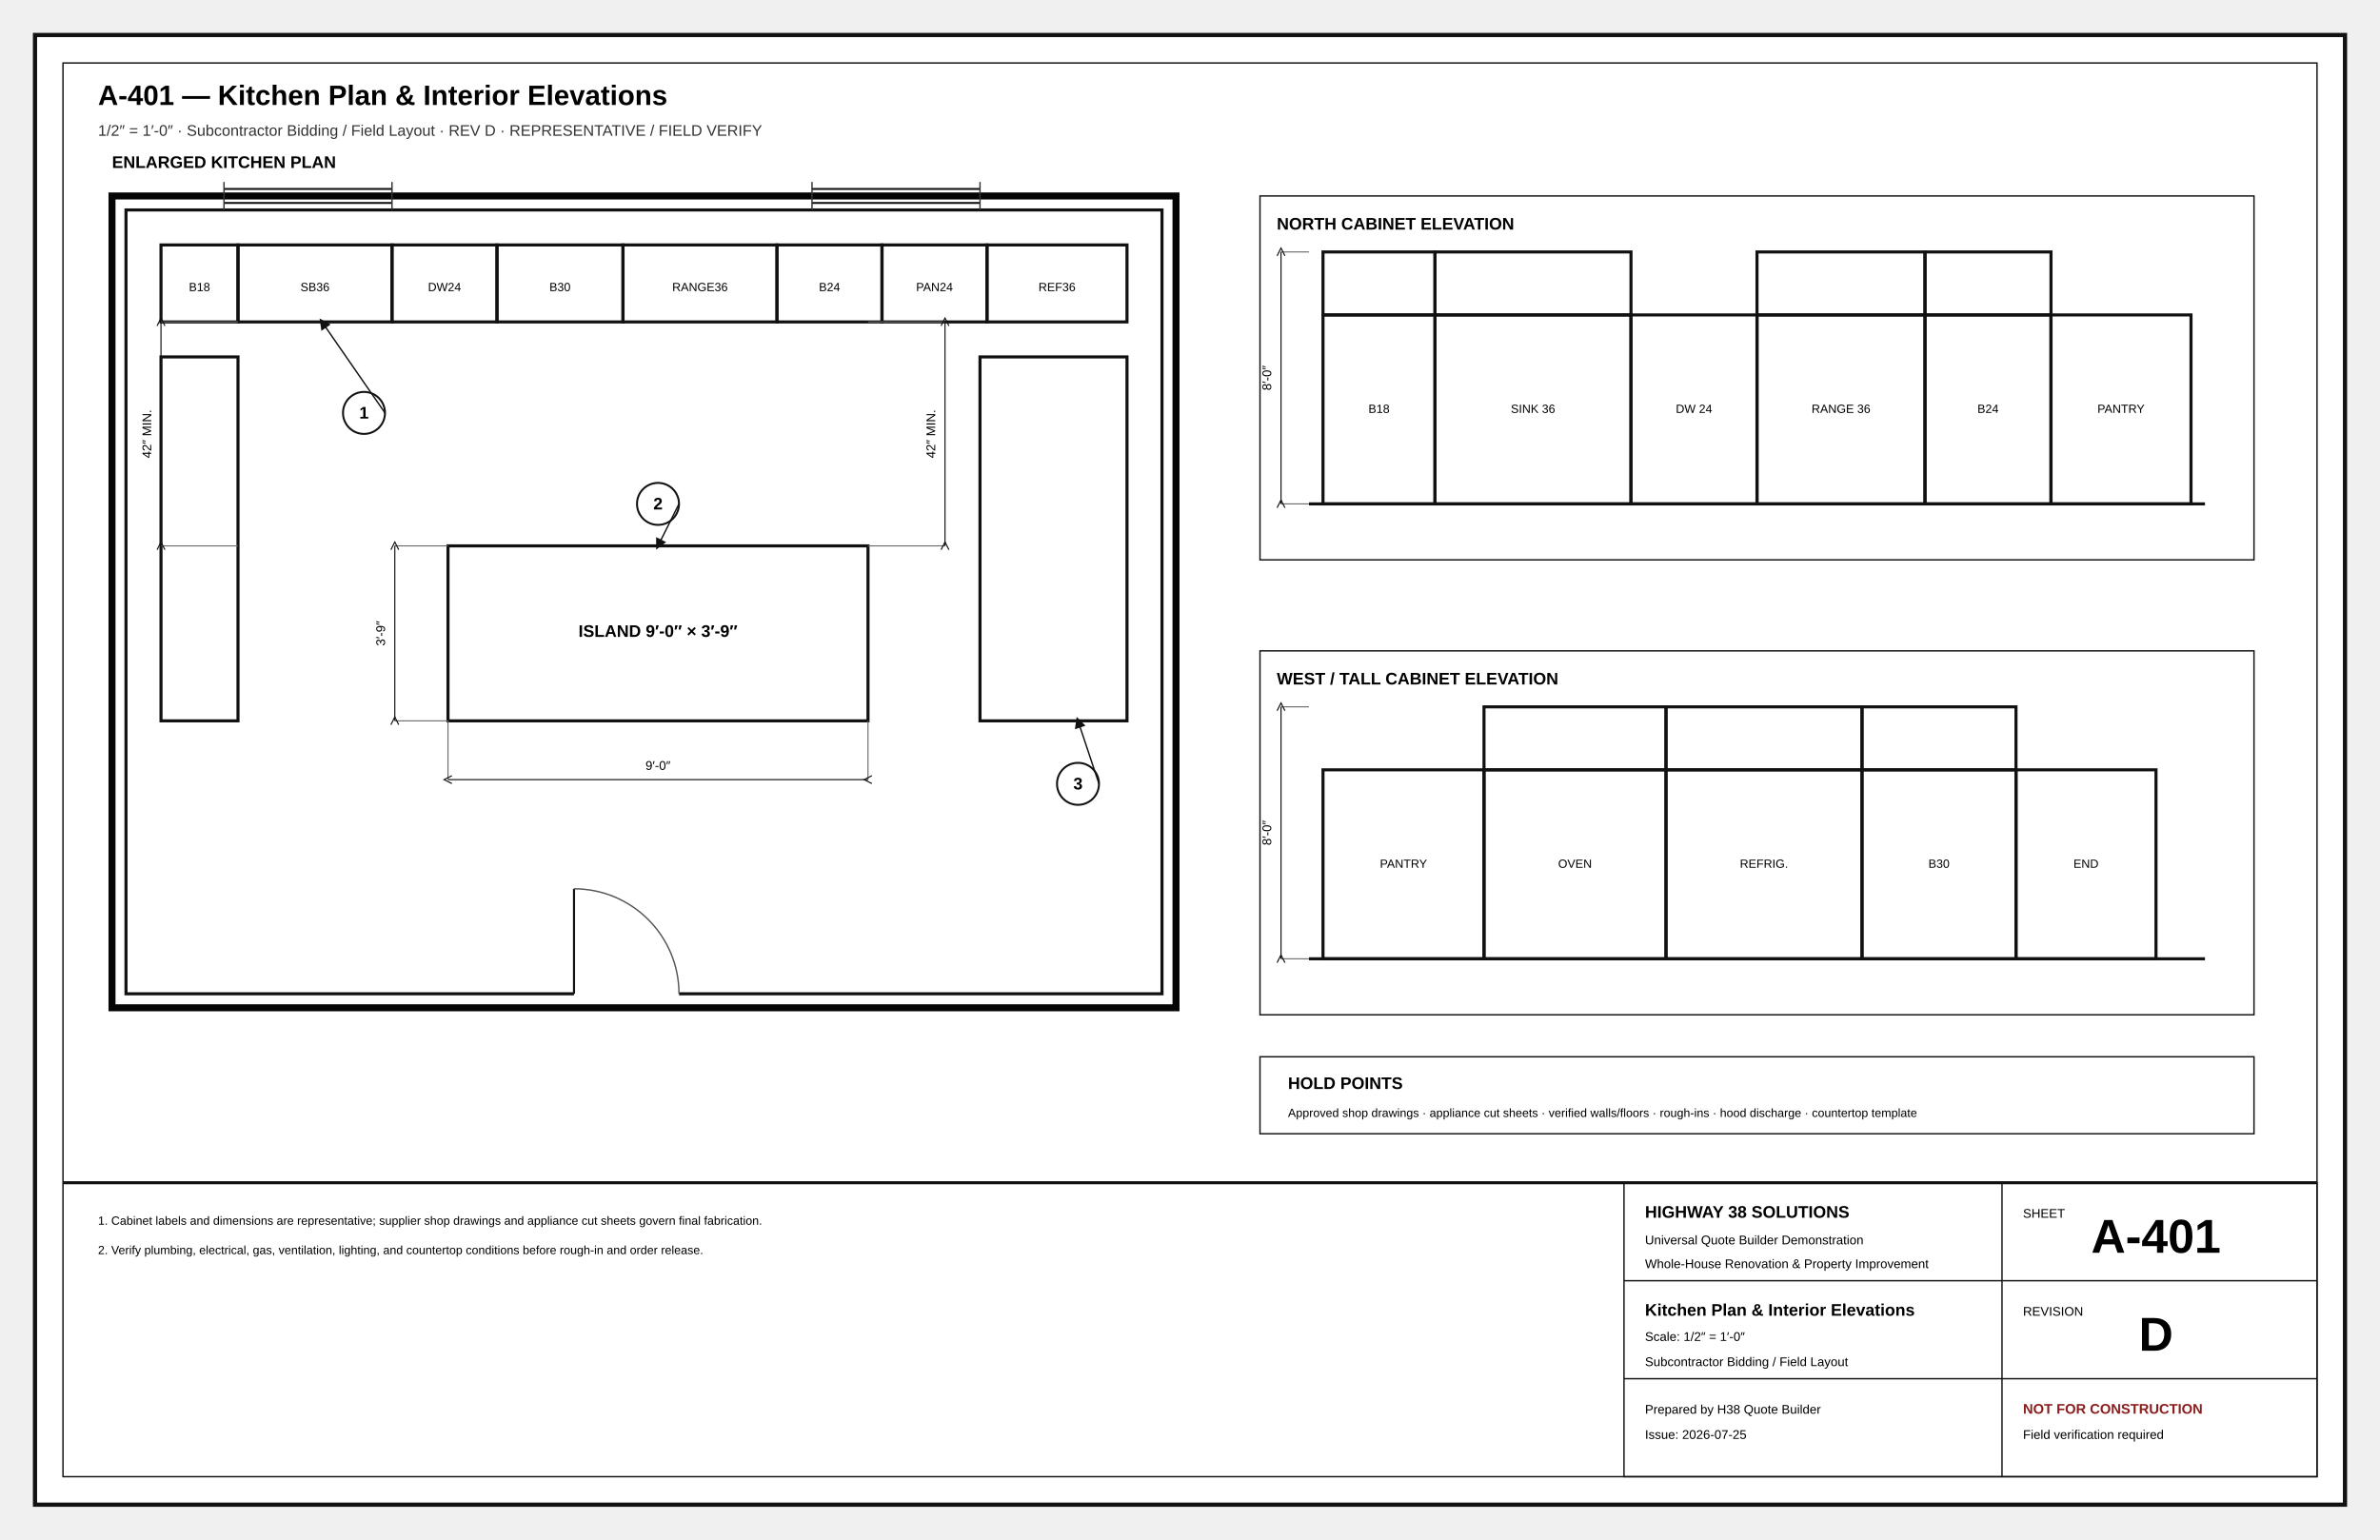
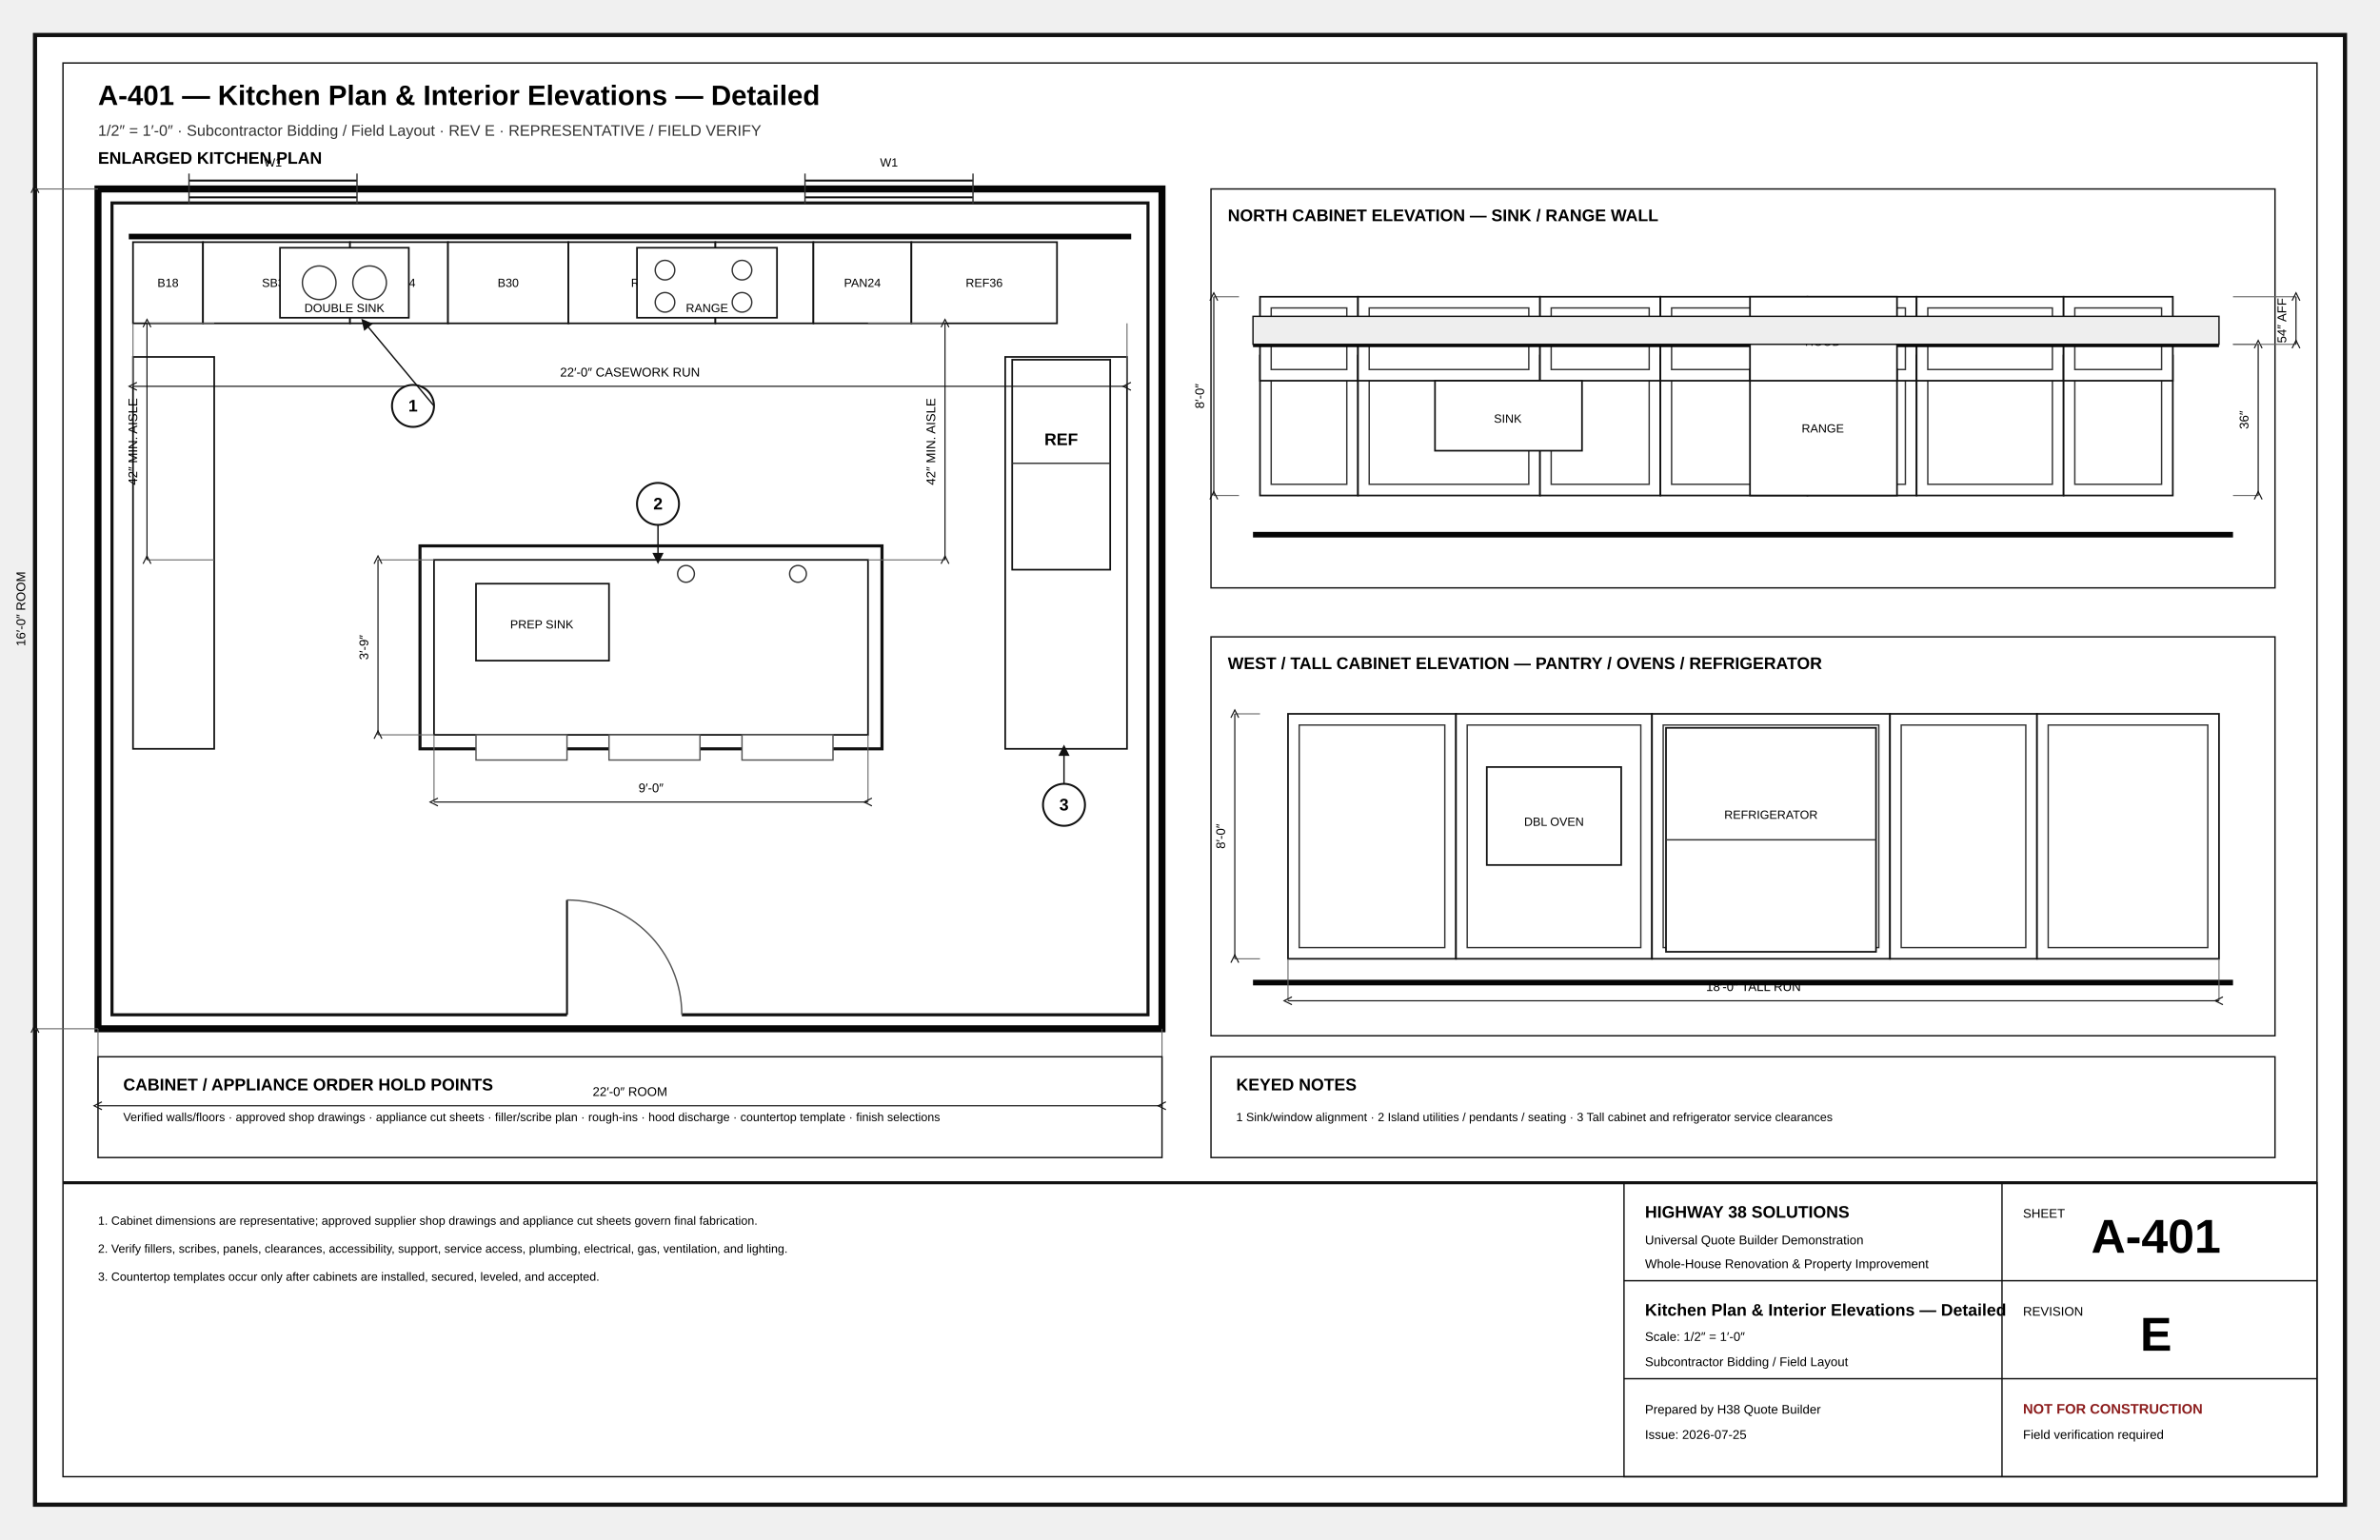
<svg xmlns="http://www.w3.org/2000/svg" width="17in" height="11in" viewBox="0 0 1700 1100" role="img">
  <defs>
    <marker id="arr" markerWidth="8" markerHeight="8" refX="5" refY="4" orient="auto">
      <path d="M0 0L8 4L0 8z" fill="#111" />
    </marker>
    <marker id="oa" markerWidth="9" markerHeight="9" refX="4.5" refY="4.5" orient="auto">
      <path d="M8 1L1 4.5L8 8" fill="none" stroke="#111" />
    </marker>
    <pattern id="concrete" width="18" height="18" patternUnits="userSpaceOnUse">
      <circle cx="4" cy="5" r="1" />
      <circle cx="13" cy="12" r="1" />
      <path d="M2 15l4-2M11 3l4-2" stroke="#666" stroke-width=".8" />
    </pattern>
    <pattern id="wood" width="12" height="12" patternUnits="userSpaceOnUse">
      <path d="M0 12L12 0M-3 3L3-3M9 15L15 9" stroke="#777" stroke-width=".7" />
    </pattern>
+     <pattern id="insul" width="28" height="14" patternUnits="userSpaceOnUse">
+       <path d="M0 7Q7-2 14 7T28 7" fill="none" stroke="#777" stroke-width="1" />
+     </pattern>
    <pattern id="earth" width="18" height="12" patternUnits="userSpaceOnUse">
      <path d="M0 10Q5 2 10 10T20 10" fill="none" stroke="#777" stroke-width=".8" />
    </pattern>
+     <pattern id="roof" width="14" height="10" patternUnits="userSpaceOnUse">
+       <path d="M0 9L7 2M7 9L14 2" stroke="#777" stroke-width=".7" />
+     </pattern>
  </defs>
-   <style>.border{fill:#fff;stroke:#111;stroke-width:3}.inner{fill:none;stroke:#111;stroke-width:1}.cut{fill:#fff;stroke:#050505;stroke-width:5}.outline{fill:none;stroke:#111;stroke-width:2.2}.object{fill:none;stroke:#111;stroke-width:1.5}.thin{fill:none;stroke:#333;stroke-width:1}.ext{fill:none;stroke:#666;stroke-width:.75}.hidden{fill:none;stroke:#555;stroke-width:1;stroke-dasharray:7 5}.center{fill:none;stroke:#777;stroke-width:.8;stroke-dasharray:13 4 2 4}.erase{stroke:#fff;stroke-width:11}.doorarc{fill:none;stroke:#555;stroke-width:1}.dimline{fill:none;stroke:#111;stroke-width:.8;marker-start:url(#oa);marker-end:url(#oa)}.leader{stroke:#111;stroke-width:1;marker-end:url(#arr)}.bubble{fill:#fff;stroke:#111;stroke-width:1.4}.bubbletxt{font:700 12px Arial}.txt{font:11px Arial}.tiny{font:8.5px Arial}.small{font:10px Arial}.dim{font:9px Arial}.room{font:700 13px Arial;letter-spacing:.04em}.title{font:700 20px Arial}.sub{font:11px Arial;fill:#333}.tb{font:9px Arial}.tbhead{font:700 12px Arial}.sheetno{font:700 34px Arial}.warn{font:700 10px Arial;fill:#8c1d1d}.grid{fill:#fff;stroke:#111;stroke-width:1.4}.gridtxt{font:700 13px Arial}.window{stroke:#111;stroke-width:1.4}.hot{fill:none;stroke:#ba2b2b;stroke-width:2}.cold{fill:none;stroke:#16729e;stroke-width:2}.waste{fill:none;stroke:#444;stroke-width:3}.vent{fill:none;stroke:#444;stroke-width:1.2;stroke-dasharray:5 4}.duct{fill:none;stroke:#69468a;stroke-width:3}.return{fill:none;stroke:#69468a;stroke-width:2.5;stroke-dasharray:7 4}.power{fill:#fff;stroke:#111;stroke-width:1.2}.light{fill:#fff;stroke:#111;stroke-width:1.2}.grade{fill:none;stroke:#286a3e;stroke-width:2}.contour{fill:none;stroke:#777;stroke-width:1}.property{fill:none;stroke:#111;stroke-width:2;stroke-dasharray:14 5}.setback{fill:none;stroke:#555;stroke-width:1;stroke-dasharray:6 4}.concrete{fill:url(#concrete);stroke:#111}.wood{fill:url(#wood);stroke:#111}.earth{fill:url(#earth);stroke:#111}</style>
-   <rect x="25" y="25" width="1650" height="1050" class="border" />
-   <rect x="45" y="45" width="1610" height="1010" class="inner" />
-   <text x="70" y="75" class="title" text-anchor="start">A-401 — Kitchen Plan &amp; Interior Elevations</text>
-   <text x="70" y="97" class="sub" text-anchor="start">1/2″ = 1′-0″ · Subcontractor Bidding / Field Layout · REV D · REPRESENTATIVE / FIELD VERIFY</text>
-   <text x="80" y="120" class="tbhead" text-anchor="start">ENLARGED KITCHEN PLAN</text>
-   <rect x="80" y="140" width="760" height="580" class="cut" />
-   <rect x="90" y="150" width="740" height="560" class="outline" />
-   <rect x="115" y="175" width="55" height="55" class="outline" />
-   <text x="142.5" y="208" class="tiny" text-anchor="middle">B18</text>
-   <rect x="170" y="175" width="110" height="55" class="outline" />
-   <text x="225" y="208" class="tiny" text-anchor="middle">SB36</text>
-   <rect x="280" y="175" width="75" height="55" class="outline" />
-   <text x="317.5" y="208" class="tiny" text-anchor="middle">DW24</text>
-   <rect x="355" y="175" width="90" height="55" class="outline" />
-   <text x="400" y="208" class="tiny" text-anchor="middle">B30</text>
-   <rect x="445" y="175" width="110" height="55" class="outline" />
-   <text x="500" y="208" class="tiny" text-anchor="middle">RANGE36</text>
-   <rect x="555" y="175" width="75" height="55" class="outline" />
-   <text x="592.5" y="208" class="tiny" text-anchor="middle">B24</text>
-   <rect x="630" y="175" width="75" height="55" class="outline" />
-   <text x="667.5" y="208" class="tiny" text-anchor="middle">PAN24</text>
-   <rect x="705" y="175" width="100" height="55" class="outline" />
-   <text x="755" y="208" class="tiny" text-anchor="middle">REF36</text>
-   <rect x="115" y="255" width="55" height="260" class="outline" />
-   <rect x="700" y="255" width="105" height="260" class="outline" />
-   <rect x="320" y="390" width="300" height="125" class="outline" />
-   <text x="470" y="455" class="tbhead" text-anchor="middle">ISLAND 9′-0″ × 3′-9″</text>
-   <line x1="320" y1="515" x2="320" y2="557" class="ext" />
-   <line x1="620" y1="515" x2="620" y2="557" class="ext" />
-   <line x1="320" y1="557" x2="620" y2="557" class="dimline" />
-   <text x="470" y="550" class="dim" text-anchor="middle">9′-0″</text>
-   <line x1="320" y1="390" x2="282" y2="390" class="ext" />
-   <line x1="320" y1="515" x2="282" y2="515" class="ext" />
-   <line x1="282" y1="390" x2="282" y2="515" class="dimline" />
-   <text x="275" y="452.5" class="dim" text-anchor="middle" transform="rotate(-90 275 452.5)">3′-9″</text>
-   <line x1="170" y1="230" x2="115" y2="230" class="ext" />
-   <line x1="170" y1="390" x2="115" y2="390" class="ext" />
-   <line x1="115" y1="230" x2="115" y2="390" class="dimline" />
-   <text x="108" y="310" class="dim" text-anchor="middle" transform="rotate(-90 108 310)">42″ MIN.</text>
-   <line x1="620" y1="230" x2="675" y2="230" class="ext" />
-   <line x1="620" y1="390" x2="675" y2="390" class="ext" />
-   <line x1="675" y1="230" x2="675" y2="390" class="dimline" />
-   <text x="668" y="310" class="dim" text-anchor="middle" transform="rotate(-90 668 310)">42″ MIN.</text>
-   <line x1="410" y1="710" x2="485" y2="710" class="erase" />
-   <line x1="410" y1="710" x2="410" y2="635" class="object" />
-   <path d="M410 635A75 75 0 0 1 485 710" class="doorarc" />
-   <line x1="160" y1="135" x2="280" y2="135" class="window" />
-   <line x1="160" y1="145" x2="280" y2="145" class="window" />
-   <line x1="160" y1="130" x2="160" y2="150" class="thin" />
-   <line x1="280" y1="130" x2="280" y2="150" class="thin" />
-   <line x1="580" y1="135" x2="700" y2="135" class="window" />
-   <line x1="580" y1="145" x2="700" y2="145" class="window" />
-   <line x1="580" y1="130" x2="580" y2="150" class="thin" />
-   <line x1="700" y1="130" x2="700" y2="150" class="thin" />
-   <circle cx="260" cy="295" r="15" class="bubble" />
-   <text x="260" y="299" class="bubbletxt" text-anchor="middle">1</text>
-   <line x1="275" y1="295" x2="230" y2="230" class="leader" />
+   <style>.border{fill:#fff;stroke:#111;stroke-width:3}.inner{fill:none;stroke:#111;stroke-width:1}.cut{fill:#fff;stroke:#050505;stroke-width:5}.heavy{fill:none;stroke:#050505;stroke-width:4}.outline{fill:none;stroke:#111;stroke-width:2.2}.object{fill:none;stroke:#111;stroke-width:1.4}.thin{fill:none;stroke:#333;stroke-width:1}.hair{fill:none;stroke:#777;stroke-width:.6}.ext{fill:none;stroke:#666;stroke-width:.75}.hidden{fill:none;stroke:#555;stroke-width:1;stroke-dasharray:7 5}.center{fill:none;stroke:#777;stroke-width:.8;stroke-dasharray:13 4 2 4}.erase{stroke:#fff;stroke-width:11}.doorarc{fill:none;stroke:#555;stroke-width:1}.dimline{fill:none;stroke:#111;stroke-width:.8;marker-start:url(#oa);marker-end:url(#oa)}.leader{stroke:#111;stroke-width:1;marker-end:url(#arr)}.bubble{fill:#fff;stroke:#111;stroke-width:1.4}.bubbletxt{font:700 12px Arial}.txt{font:11px Arial}.tiny{font:8.5px Arial}.small{font:10px Arial}.dim{font:9px Arial}.room{font:700 13px Arial;letter-spacing:.04em}.title{font:700 20px Arial}.sub{font:11px Arial;fill:#333}.tb{font:9px Arial}.tbhead{font:700 12px Arial}.sheetno{font:700 34px Arial}.warn{font:700 10px Arial;fill:#8c1d1d}.window{stroke:#111;stroke-width:1.4}.glass{fill:#fff;stroke:#111;stroke-width:1.2}.muntin{stroke:#555;stroke-width:.7}.fixture{fill:#fff;stroke:#111;stroke-width:1.2}.furniture{fill:#fff;stroke:#555;stroke-width:1}.casework{fill:#fff;stroke:#111;stroke-width:1.2}.hot{fill:none;stroke:#ba2b2b;stroke-width:2}.cold{fill:none;stroke:#16729e;stroke-width:2}.waste{fill:none;stroke:#444;stroke-width:3}.duct{fill:none;stroke:#69468a;stroke-width:3}.grade{fill:none;stroke:#286a3e;stroke-width:2}.concrete{fill:url(#concrete);stroke:#111}.wood{fill:url(#wood);stroke:#111}.insul{fill:url(#insul);stroke:#111}.earth{fill:url(#earth);stroke:#111}.roof{fill:url(#roof);stroke:#111}.fillgray{fill:#eee;stroke:#111}.filldark{fill:#ddd;stroke:#111}.sectionmark{fill:#fff;stroke:#111;stroke-width:2}.material{font:700 8px Arial;letter-spacing:.04em}</style>
+   <rect x="25" y="25" width="1650" height="1050" rx="0" class="border" />
+   <rect x="45" y="45" width="1610" height="1010" rx="0" class="inner" />
+   <text x="70" y="75" class="title" text-anchor="start">A-401 — Kitchen Plan &amp; Interior Elevations — Detailed</text>
+   <text x="70" y="97" class="sub" text-anchor="start">1/2″ = 1′-0″ · Subcontractor Bidding / Field Layout · REV E · REPRESENTATIVE / FIELD VERIFY</text>
+   <text x="70" y="117" class="tbhead" text-anchor="start">ENLARGED KITCHEN PLAN</text>
+   <rect x="70" y="135" width="760" height="600" rx="0" class="cut" />
+   <rect x="80" y="145" width="740" height="580" rx="0" class="outline" />
+   <rect x="95" y="173" width="50" height="58" rx="0" class="casework" />
+   <text x="120" y="205" class="tiny" text-anchor="middle">B18</text>
+   <rect x="145" y="173" width="105" height="58" rx="0" class="casework" />
+   <text x="197.5" y="205" class="tiny" text-anchor="middle">SB36</text>
+   <rect x="250" y="173" width="70" height="58" rx="0" class="casework" />
+   <text x="285" y="205" class="tiny" text-anchor="middle">DW24</text>
+   <rect x="320" y="173" width="86" height="58" rx="0" class="casework" />
+   <text x="363" y="205" class="tiny" text-anchor="middle">B30</text>
+   <rect x="406" y="173" width="105" height="58" rx="0" class="casework" />
+   <text x="458.5" y="205" class="tiny" text-anchor="middle">R36</text>
+   <rect x="511" y="173" width="70" height="58" rx="0" class="casework" />
+   <text x="546" y="205" class="tiny" text-anchor="middle">B24</text>
+   <rect x="581" y="173" width="70" height="58" rx="0" class="casework" />
+   <text x="616" y="205" class="tiny" text-anchor="middle">PAN24</text>
+   <rect x="651" y="173" width="104" height="58" rx="0" class="casework" />
+   <text x="703" y="205" class="tiny" text-anchor="middle">REF36</text>
+   <line x1="92" y1="169" x2="808" y2="169" class="heavy" />
+   <rect x="95" y="255" width="58" height="280" rx="0" class="casework" />
+   <rect x="718" y="255" width="87" height="280" rx="0" class="casework" />
+   <rect x="310" y="400" width="310" height="125" rx="0" class="casework" />
+   <rect x="300" y="390" width="330" height="145" rx="0" class="outline" />
+   <rect x="200" y="177" width="92" height="50" rx="0" class="fixture" />
+   <circle cx="228" cy="202" r="12" class="thin" />
+   <circle cx="264" cy="202" r="12" class="thin" />
+   <text x="246" y="223" class="tiny" text-anchor="middle">DOUBLE SINK</text>
+   <rect x="455" y="177" width="100" height="50" rx="0" class="fixture" />
+   <circle cx="475" cy="193" r="7" class="thin" />
+   <circle cx="530" cy="193" r="7" class="thin" />
+   <circle cx="475" cy="216" r="7" class="thin" />
+   <circle cx="530" cy="216" r="7" class="thin" />
+   <text x="505" y="223" class="tiny" text-anchor="middle">RANGE</text>
+   <rect x="723" y="257" width="70" height="150" rx="0" class="fixture" />
+   <line x1="723" y1="331" x2="793" y2="331" class="thin" />
+   <text x="758" y="318" class="tbhead" text-anchor="middle">REF</text>
+   <rect x="340" y="417" width="95" height="55" rx="0" class="fixture" />
+   <text x="387" y="449" class="tiny" text-anchor="middle">PREP SINK</text>
+   <circle cx="490" cy="410" r="6" class="thin" />
+   <circle cx="570" cy="410" r="6" class="thin" />
+   <rect x="340" y="525" width="65" height="18" rx="0" class="furniture" />
+   <rect x="435" y="525" width="65" height="18" rx="0" class="furniture" />
+   <rect x="530" y="525" width="65" height="18" rx="0" class="furniture" />
+   <line x1="310" y1="525" x2="310" y2="573" class="ext" />
+   <line x1="620" y1="525" x2="620" y2="573" class="ext" />
+   <line x1="310" y1="573" x2="620" y2="573" class="dimline" />
+   <text x="465" y="566" class="dim" text-anchor="middle">9′-0″</text>
+   <line x1="310" y1="400" x2="270" y2="400" class="ext" />
+   <line x1="310" y1="525" x2="270" y2="525" class="ext" />
+   <line x1="270" y1="400" x2="270" y2="525" class="dimline" />
+   <text x="263" y="462.5" class="dim" text-anchor="middle" transform="rotate(-90 263 462.5)">3′-9″</text>
+   <line x1="153" y1="231" x2="105" y2="231" class="ext" />
+   <line x1="153" y1="400" x2="105" y2="400" class="ext" />
+   <line x1="105" y1="231" x2="105" y2="400" class="dimline" />
+   <text x="98" y="315.5" class="dim" text-anchor="middle" transform="rotate(-90 98 315.5)">42″ MIN. AISLE</text>
+   <line x1="620" y1="231" x2="675" y2="231" class="ext" />
+   <line x1="620" y1="400" x2="675" y2="400" class="ext" />
+   <line x1="675" y1="231" x2="675" y2="400" class="dimline" />
+   <text x="668" y="315.5" class="dim" text-anchor="middle" transform="rotate(-90 668 315.5)">42″ MIN. AISLE</text>
+   <line x1="95" y1="231" x2="95" y2="276" class="ext" />
+   <line x1="805" y1="231" x2="805" y2="276" class="ext" />
+   <line x1="95" y1="276" x2="805" y2="276" class="dimline" />
+   <text x="450" y="269" class="dim" text-anchor="middle">22′-0″ CASEWORK RUN</text>
+   <line x1="70" y1="735" x2="70" y2="790" class="ext" />
+   <line x1="830" y1="735" x2="830" y2="790" class="ext" />
+   <line x1="70" y1="790" x2="830" y2="790" class="dimline" />
+   <text x="450" y="783" class="dim" text-anchor="middle">22′-0″ ROOM</text>
+   <line x1="70" y1="135" x2="25" y2="135" class="ext" />
+   <line x1="70" y1="735" x2="25" y2="735" class="ext" />
+   <line x1="25" y1="135" x2="25" y2="735" class="dimline" />
+   <text x="18" y="435" class="dim" text-anchor="middle" transform="rotate(-90 18 435)">16′-0″ ROOM</text>
+   <line x1="405" y1="725" x2="487" y2="725" class="erase" />
+   <line x1="405" y1="725" x2="405" y2="643" class="object" />
+   <path d="M405 643A82 82 0 0 1 487 725" class="doorarc" />
+   <line x1="135" y1="129" x2="255" y2="129" class="window" />
+   <line x1="135" y1="141" x2="255" y2="141" class="window" />
+   <line x1="135" y1="124" x2="135" y2="146" class="thin" />
+   <line x1="255" y1="124" x2="255" y2="146" class="thin" />
+   <text x="195" y="119" class="tiny" text-anchor="middle">W1</text>
+   <line x1="575" y1="129" x2="695" y2="129" class="window" />
+   <line x1="575" y1="141" x2="695" y2="141" class="window" />
+   <line x1="575" y1="124" x2="575" y2="146" class="thin" />
+   <line x1="695" y1="124" x2="695" y2="146" class="thin" />
+   <text x="635" y="119" class="tiny" text-anchor="middle">W1</text>
+   <circle cx="295" cy="290" r="15" class="bubble" />
+   <text x="295" y="294" class="bubbletxt" text-anchor="middle">1</text>
+   <line x1="310" y1="290" x2="260" y2="230" class="leader" />
  <circle cx="470" cy="360" r="15" class="bubble" />
  <text x="470" y="364" class="bubbletxt" text-anchor="middle">2</text>
-   <line x1="485" y1="360" x2="470" y2="390" class="leader" />
-   <circle cx="770" cy="560" r="15" class="bubble" />
-   <text x="770" y="564" class="bubbletxt" text-anchor="middle">3</text>
-   <line x1="785" y1="560" x2="770" y2="515" class="leader" />
-   <rect x="900" y="140" width="710" height="260" class="inner" />
-   <text x="912" y="164" class="tbhead" text-anchor="start">NORTH CABINET ELEVATION</text>
-   <line x1="935" y1="360" x2="1575" y2="360" class="outline" />
-   <rect x="945" y="225" width="80" height="135" class="outline" />
-   <text x="985" y="295" class="tiny" text-anchor="middle">B18</text>
-   <rect x="945" y="180" width="80" height="45" class="outline" />
-   <rect x="1025" y="225" width="140" height="135" class="outline" />
-   <text x="1095" y="295" class="tiny" text-anchor="middle">SINK 36</text>
-   <rect x="1025" y="180" width="140" height="45" class="outline" />
-   <rect x="1165" y="225" width="90" height="135" class="outline" />
-   <text x="1210" y="295" class="tiny" text-anchor="middle">DW 24</text>
-   <rect x="1255" y="225" width="120" height="135" class="outline" />
-   <text x="1315" y="295" class="tiny" text-anchor="middle">RANGE 36</text>
-   <rect x="1255" y="180" width="120" height="45" class="outline" />
-   <rect x="1375" y="225" width="90" height="135" class="outline" />
-   <text x="1420" y="295" class="tiny" text-anchor="middle">B24</text>
-   <rect x="1375" y="180" width="90" height="45" class="outline" />
-   <rect x="1465" y="225" width="100" height="135" class="outline" />
-   <text x="1515" y="295" class="tiny" text-anchor="middle">PANTRY</text>
-   <line x1="935" y1="180" x2="915" y2="180" class="ext" />
-   <line x1="935" y1="360" x2="915" y2="360" class="ext" />
-   <line x1="915" y1="180" x2="915" y2="360" class="dimline" />
-   <text x="908" y="270" class="dim" text-anchor="middle" transform="rotate(-90 908 270)">8′-0″</text>
-   <rect x="900" y="465" width="710" height="260" class="inner" />
-   <text x="912" y="489" class="tbhead" text-anchor="start">WEST / TALL CABINET ELEVATION</text>
-   <line x1="935" y1="685" x2="1575" y2="685" class="outline" />
-   <rect x="945" y="550" width="115" height="135" class="outline" />
-   <text x="1002.5" y="620" class="tiny" text-anchor="middle">PANTRY</text>
-   <rect x="1060" y="550" width="130" height="135" class="outline" />
-   <text x="1125" y="620" class="tiny" text-anchor="middle">OVEN</text>
-   <rect x="1060" y="505" width="130" height="45" class="outline" />
-   <rect x="1190" y="550" width="140" height="135" class="outline" />
-   <text x="1260" y="620" class="tiny" text-anchor="middle">REFRIG.</text>
-   <rect x="1190" y="505" width="140" height="45" class="outline" />
-   <rect x="1330" y="550" width="110" height="135" class="outline" />
-   <text x="1385" y="620" class="tiny" text-anchor="middle">B30</text>
-   <rect x="1330" y="505" width="110" height="45" class="outline" />
-   <rect x="1440" y="550" width="100" height="135" class="outline" />
-   <text x="1490" y="620" class="tiny" text-anchor="middle">END</text>
-   <line x1="935" y1="505" x2="915" y2="505" class="ext" />
-   <line x1="935" y1="685" x2="915" y2="685" class="ext" />
-   <line x1="915" y1="505" x2="915" y2="685" class="dimline" />
-   <text x="908" y="595" class="dim" text-anchor="middle" transform="rotate(-90 908 595)">8′-0″</text>
-   <rect x="900" y="755" width="710" height="55" class="inner" />
-   <text x="920" y="778" class="tbhead" text-anchor="start">HOLD POINTS</text>
-   <text x="920" y="798" class="tiny" text-anchor="start">Approved shop drawings · appliance cut sheets · verified walls/floors · rough-ins · hood discharge · countertop template</text>
-   <text x="70" y="875" class="tiny" text-anchor="start">1. Cabinet labels and dimensions are representative; supplier shop drawings and appliance cut sheets govern final fabrication.</text>
-   <text x="70" y="896" class="tiny" text-anchor="start">2. Verify plumbing, electrical, gas, ventilation, lighting, and countertop conditions before rough-in and order release.</text>
+   <line x1="470" y1="375" x2="470" y2="400" class="leader" />
+   <circle cx="760" cy="575" r="15" class="bubble" />
+   <text x="760" y="579" class="bubbletxt" text-anchor="middle">3</text>
+   <line x1="760" y1="560" x2="760" y2="535" class="leader" />
+   <rect x="865" y="135" width="760" height="285" rx="0" class="inner" />
+   <text x="877" y="158" class="tbhead" text-anchor="start">NORTH CABINET ELEVATION — SINK / RANGE WALL</text>
+   <line x1="895" y1="382" x2="1595" y2="382" class="heavy" />
+   <rect x="900" y="254" width="70" height="100" rx="0" class="casework" />
+   <rect x="908" y="262" width="54" height="84" rx="0" class="thin" />
+   <rect x="900" y="212" width="70" height="60" rx="0" class="casework" />
+   <rect x="908" y="220" width="54" height="44" rx="0" class="thin" />
+   <rect x="970" y="254" width="130" height="100" rx="0" class="casework" />
+   <rect x="978" y="262" width="114" height="84" rx="0" class="thin" />
+   <rect x="970" y="212" width="130" height="60" rx="0" class="casework" />
+   <rect x="978" y="220" width="114" height="44" rx="0" class="thin" />
+   <rect x="1100" y="254" width="86" height="100" rx="0" class="casework" />
+   <rect x="1108" y="262" width="70" height="84" rx="0" class="thin" />
+   <rect x="1100" y="212" width="86" height="60" rx="0" class="casework" />
+   <rect x="1108" y="220" width="70" height="44" rx="0" class="thin" />
+   <rect x="1186" y="254" width="105" height="100" rx="0" class="casework" />
+   <rect x="1194" y="262" width="89" height="84" rx="0" class="thin" />
+   <rect x="1186" y="212" width="105" height="60" rx="0" class="casework" />
+   <rect x="1194" y="220" width="89" height="44" rx="0" class="thin" />
+   <rect x="1291" y="254" width="78" height="100" rx="0" class="casework" />
+   <rect x="1299" y="262" width="62" height="84" rx="0" class="thin" />
+   <rect x="1291" y="212" width="78" height="60" rx="0" class="casework" />
+   <rect x="1299" y="220" width="62" height="44" rx="0" class="thin" />
+   <rect x="1369" y="254" width="105" height="100" rx="0" class="casework" />
+   <rect x="1377" y="262" width="89" height="84" rx="0" class="thin" />
+   <rect x="1369" y="212" width="105" height="60" rx="0" class="casework" />
+   <rect x="1377" y="220" width="89" height="44" rx="0" class="thin" />
+   <rect x="1474" y="254" width="78" height="100" rx="0" class="casework" />
+   <rect x="1482" y="262" width="62" height="84" rx="0" class="thin" />
+   <rect x="1474" y="212" width="78" height="60" rx="0" class="casework" />
+   <rect x="1482" y="220" width="62" height="44" rx="0" class="thin" />
+   <line x1="895" y1="246" x2="1585" y2="246" class="heavy" />
+   <rect x="1025" y="272" width="105" height="50" rx="0" class="fixture" />
+   <text x="1077" y="302" class="tiny" text-anchor="middle">SINK</text>
+   <rect x="1250" y="264" width="105" height="90" rx="0" class="fixture" />
+   <text x="1302" y="309" class="tiny" text-anchor="middle">RANGE</text>
+   <rect x="1250" y="212" width="105" height="60" rx="0" class="fixture" />
+   <text x="1302" y="247" class="tiny" text-anchor="middle">HOOD</text>
+   <rect x="895" y="226" width="690" height="20" rx="0" class="fillgray" />
+   <line x1="885" y1="212" x2="867" y2="212" class="ext" />
+   <line x1="885" y1="354" x2="867" y2="354" class="ext" />
+   <line x1="867" y1="212" x2="867" y2="354" class="dimline" />
+   <text x="860" y="283" class="dim" text-anchor="middle" transform="rotate(-90 860 283)">8′-0″</text>
+   <line x1="1595" y1="246" x2="1613" y2="246" class="ext" />
+   <line x1="1595" y1="354" x2="1613" y2="354" class="ext" />
+   <line x1="1613" y1="246" x2="1613" y2="354" class="dimline" />
+   <text x="1606" y="300" class="dim" text-anchor="middle" transform="rotate(-90 1606 300)">36″</text>
+   <line x1="1595" y1="212" x2="1640" y2="212" class="ext" />
+   <line x1="1595" y1="246" x2="1640" y2="246" class="ext" />
+   <line x1="1640" y1="212" x2="1640" y2="246" class="dimline" />
+   <text x="1633" y="229" class="dim" text-anchor="middle" transform="rotate(-90 1633 229)">54″ AFF</text>
+   <rect x="865" y="455" width="760" height="285" rx="0" class="inner" />
+   <text x="877" y="478" class="tbhead" text-anchor="start">WEST / TALL CABINET ELEVATION — PANTRY / OVENS / REFRIGERATOR</text>
+   <line x1="895" y1="702" x2="1595" y2="702" class="heavy" />
+   <rect x="920" y="510" width="120" height="175" rx="0" class="casework" />
+   <rect x="928" y="518" width="104" height="159" rx="0" class="thin" />
+   <rect x="1040" y="510" width="140" height="175" rx="0" class="casework" />
+   <rect x="1048" y="518" width="124" height="159" rx="0" class="thin" />
+   <rect x="1062" y="548" width="96" height="70" rx="0" class="fixture" />
+   <text x="1110" y="590" class="tiny" text-anchor="middle">DBL OVEN</text>
+   <rect x="1180" y="510" width="170" height="175" rx="0" class="casework" />
+   <rect x="1188" y="518" width="154" height="159" rx="0" class="thin" />
+   <rect x="1190" y="520" width="150" height="160" rx="0" class="fixture" />
+   <line x1="1190" y1="600" x2="1340" y2="600" class="thin" />
+   <text x="1265" y="585" class="tiny" text-anchor="middle">REFRIGERATOR</text>
+   <rect x="1350" y="510" width="105" height="175" rx="0" class="casework" />
+   <rect x="1358" y="518" width="89" height="159" rx="0" class="thin" />
+   <rect x="1455" y="510" width="130" height="175" rx="0" class="casework" />
+   <rect x="1463" y="518" width="114" height="159" rx="0" class="thin" />
+   <line x1="900" y1="510" x2="882" y2="510" class="ext" />
+   <line x1="900" y1="685" x2="882" y2="685" class="ext" />
+   <line x1="882" y1="510" x2="882" y2="685" class="dimline" />
+   <text x="875" y="597.5" class="dim" text-anchor="middle" transform="rotate(-90 875 597.5)">8′-0″</text>
+   <line x1="920" y1="685" x2="920" y2="715" class="ext" />
+   <line x1="1585" y1="685" x2="1585" y2="715" class="ext" />
+   <line x1="920" y1="715" x2="1585" y2="715" class="dimline" />
+   <text x="1252.5" y="708" class="dim" text-anchor="middle">18′-0″ TALL RUN</text>
+   <rect x="70" y="755" width="760" height="72" rx="0" class="inner" />
+   <text x="88" y="779" class="tbhead" text-anchor="start">CABINET / APPLIANCE ORDER HOLD POINTS</text>
+   <text x="88" y="801" class="tiny" text-anchor="start">Verified walls/floors · approved shop drawings · appliance cut sheets · filler/scribe plan · rough-ins · hood discharge · countertop template · finish selections</text>
+   <rect x="865" y="755" width="760" height="72" rx="0" class="inner" />
+   <text x="883" y="779" class="tbhead" text-anchor="start">KEYED NOTES</text>
+   <text x="883" y="801" class="tiny" text-anchor="start">1 Sink/window alignment  ·  2 Island utilities / pendants / seating  ·  3 Tall cabinet and refrigerator service clearances</text>
  <line x1="45" y1="845" x2="1655" y2="845" class="outline" />
-   <rect x="1160" y="845" width="495" height="210" class="inner" />
+   <text x="70" y="875" class="tiny" text-anchor="start">1. Cabinet dimensions are representative; approved supplier shop drawings and appliance cut sheets govern final fabrication.</text>
+   <text x="70" y="895" class="tiny" text-anchor="start">2. Verify fillers, scribes, panels, clearances, accessibility, support, service access, plumbing, electrical, gas, ventilation, and lighting.</text>
+   <text x="70" y="915" class="tiny" text-anchor="start">3. Countertop templates occur only after cabinets are installed, secured, leveled, and accepted.</text>
+   <rect x="1160" y="845" width="495" height="210" rx="0" class="inner" />
  <line x1="1160" y1="915" x2="1655" y2="915" class="inner" />
  <line x1="1430" y1="845" x2="1430" y2="1055" class="inner" />
  <line x1="1160" y1="985" x2="1655" y2="985" class="inner" />
  <text x="1175" y="870" class="tbhead" text-anchor="start">HIGHWAY 38 SOLUTIONS</text>
  <text x="1175" y="889" class="tb" text-anchor="start">Universal Quote Builder Demonstration</text>
  <text x="1175" y="906" class="tb" text-anchor="start">Whole-House Renovation &amp; Property Improvement</text>
  <text x="1445" y="870" class="tb" text-anchor="start">SHEET</text>
  <text x="1540" y="895" class="sheetno" text-anchor="middle">A-401</text>
-   <text x="1175" y="940" class="tbhead" text-anchor="start">Kitchen Plan &amp; Interior Elevations</text>
+   <text x="1175" y="940" class="tbhead" text-anchor="start">Kitchen Plan &amp; Interior Elevations — Detailed</text>
  <text x="1175" y="958" class="tb" text-anchor="start">Scale: 1/2″ = 1′-0″</text>
  <text x="1175" y="976" class="tb" text-anchor="start">Subcontractor Bidding / Field Layout</text>
  <text x="1445" y="940" class="tb" text-anchor="start">REVISION</text>
-   <text x="1540" y="965" class="sheetno" text-anchor="middle">D</text>
+   <text x="1540" y="965" class="sheetno" text-anchor="middle">E</text>
  <text x="1175" y="1010" class="tb" text-anchor="start">Prepared by H38 Quote Builder</text>
  <text x="1175" y="1028" class="tb" text-anchor="start">Issue: 2026-07-25</text>
  <text x="1445" y="1010" class="warn" text-anchor="start">NOT FOR CONSTRUCTION</text>
  <text x="1445" y="1028" class="tb" text-anchor="start">Field verification required</text>
</svg>
